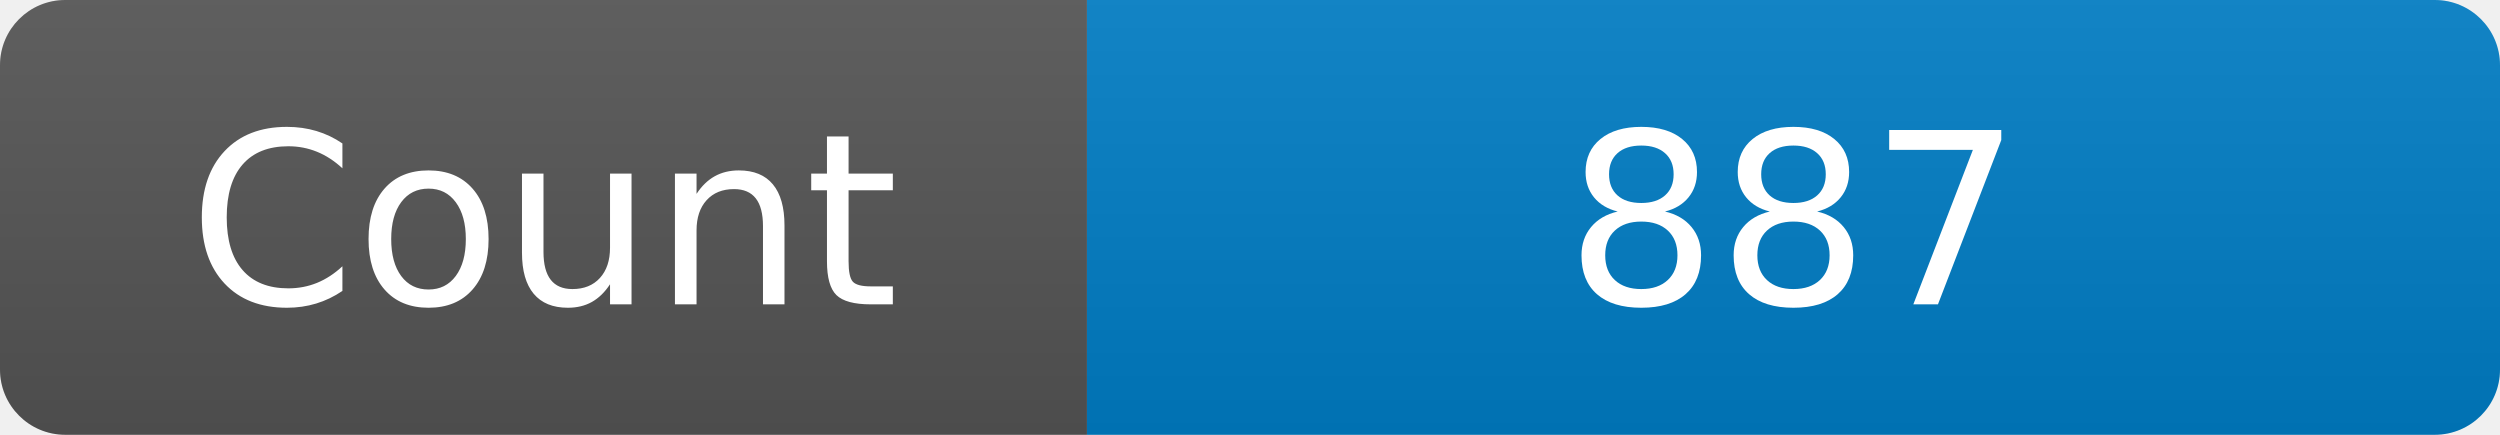
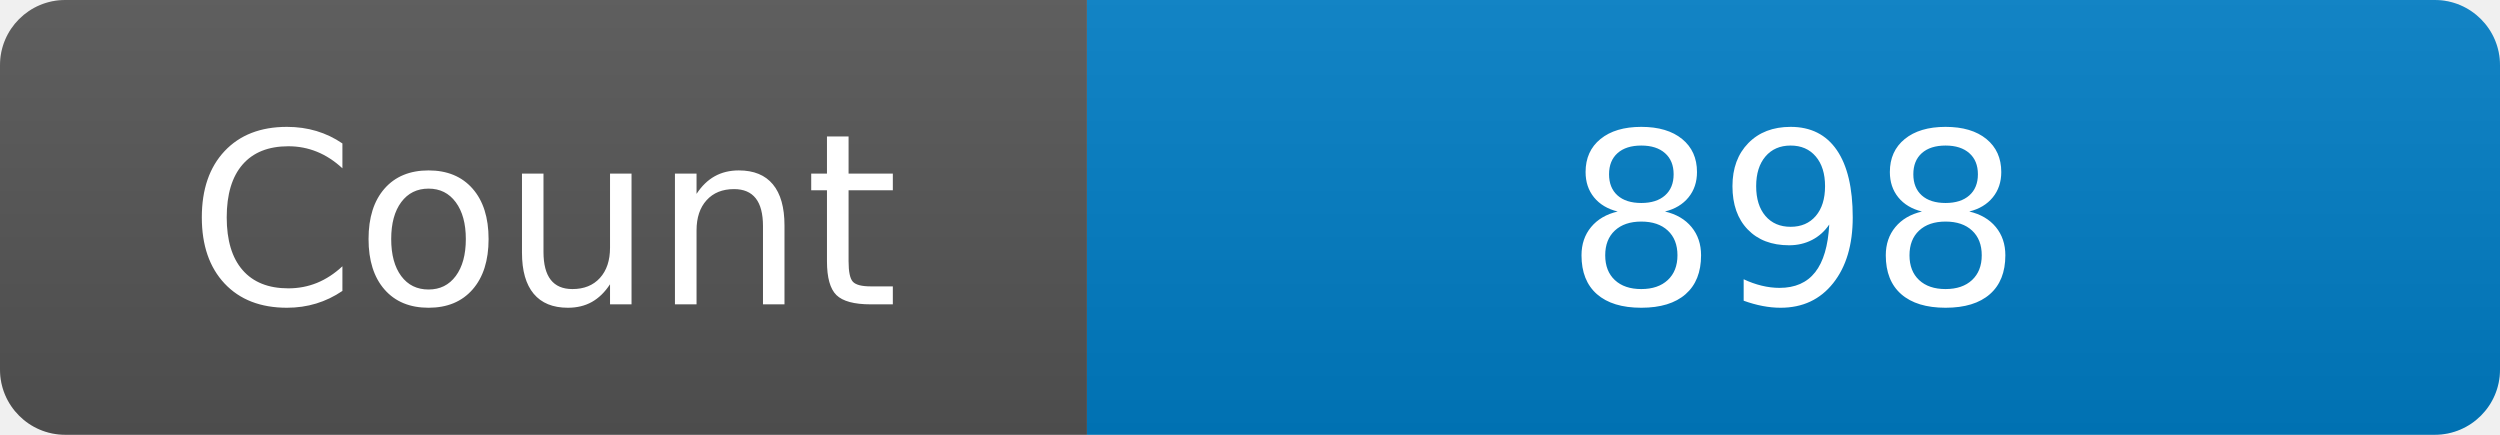
<svg xmlns="http://www.w3.org/2000/svg" width="115" height="20" role="img" aria-label="Maintained?: yes">
  <linearGradient id="s" x2="0" y2="100%">
    <stop offset="0" stop-color="#bbb" stop-opacity=".1" />
    <stop offset="1" stop-opacity=".1" />
  </linearGradient>
  <clipPath id="r">
    <rect width="115" height="20" rx="3" fill="#fff" />
  </clipPath>
  <g clip-path="url(#r)">
    <rect width="50" height="20" fill="#555" />
    <rect x="50" width="160" height="20" fill="#007ec6" />
    <rect width="115" height="20" fill="url(#s)" />
  </g>
  <g fill="#fff" text-anchor="middle" font-family="Verdana,Geneva,DejaVu Sans,sans-serif" font-size="110">
    <text x="250" y="140" transform="scale(.1)" fill="#fff">Count</text>
-     <text x="825" y="140" transform="scale(.1)" fill="#fff">887</text>
+     <text x="825" y="140" transform="scale(.1)" fill="#fff">898</text>
  </g>
</svg>
